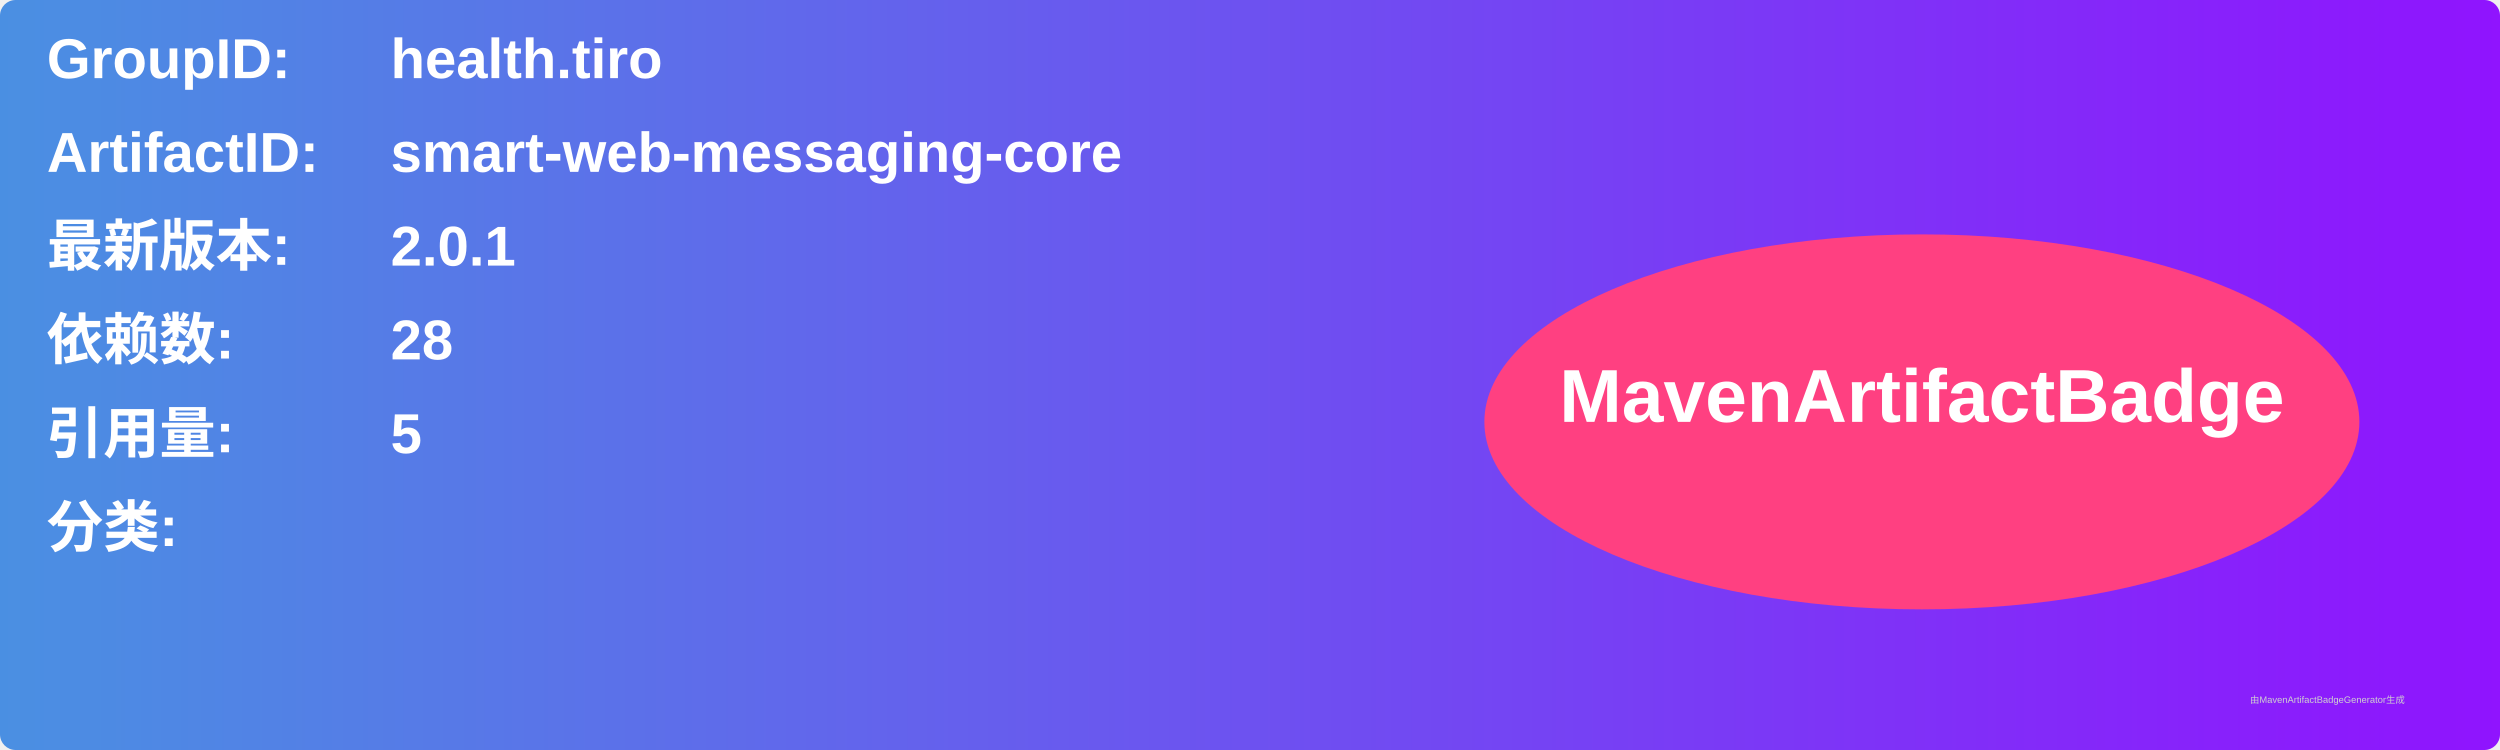
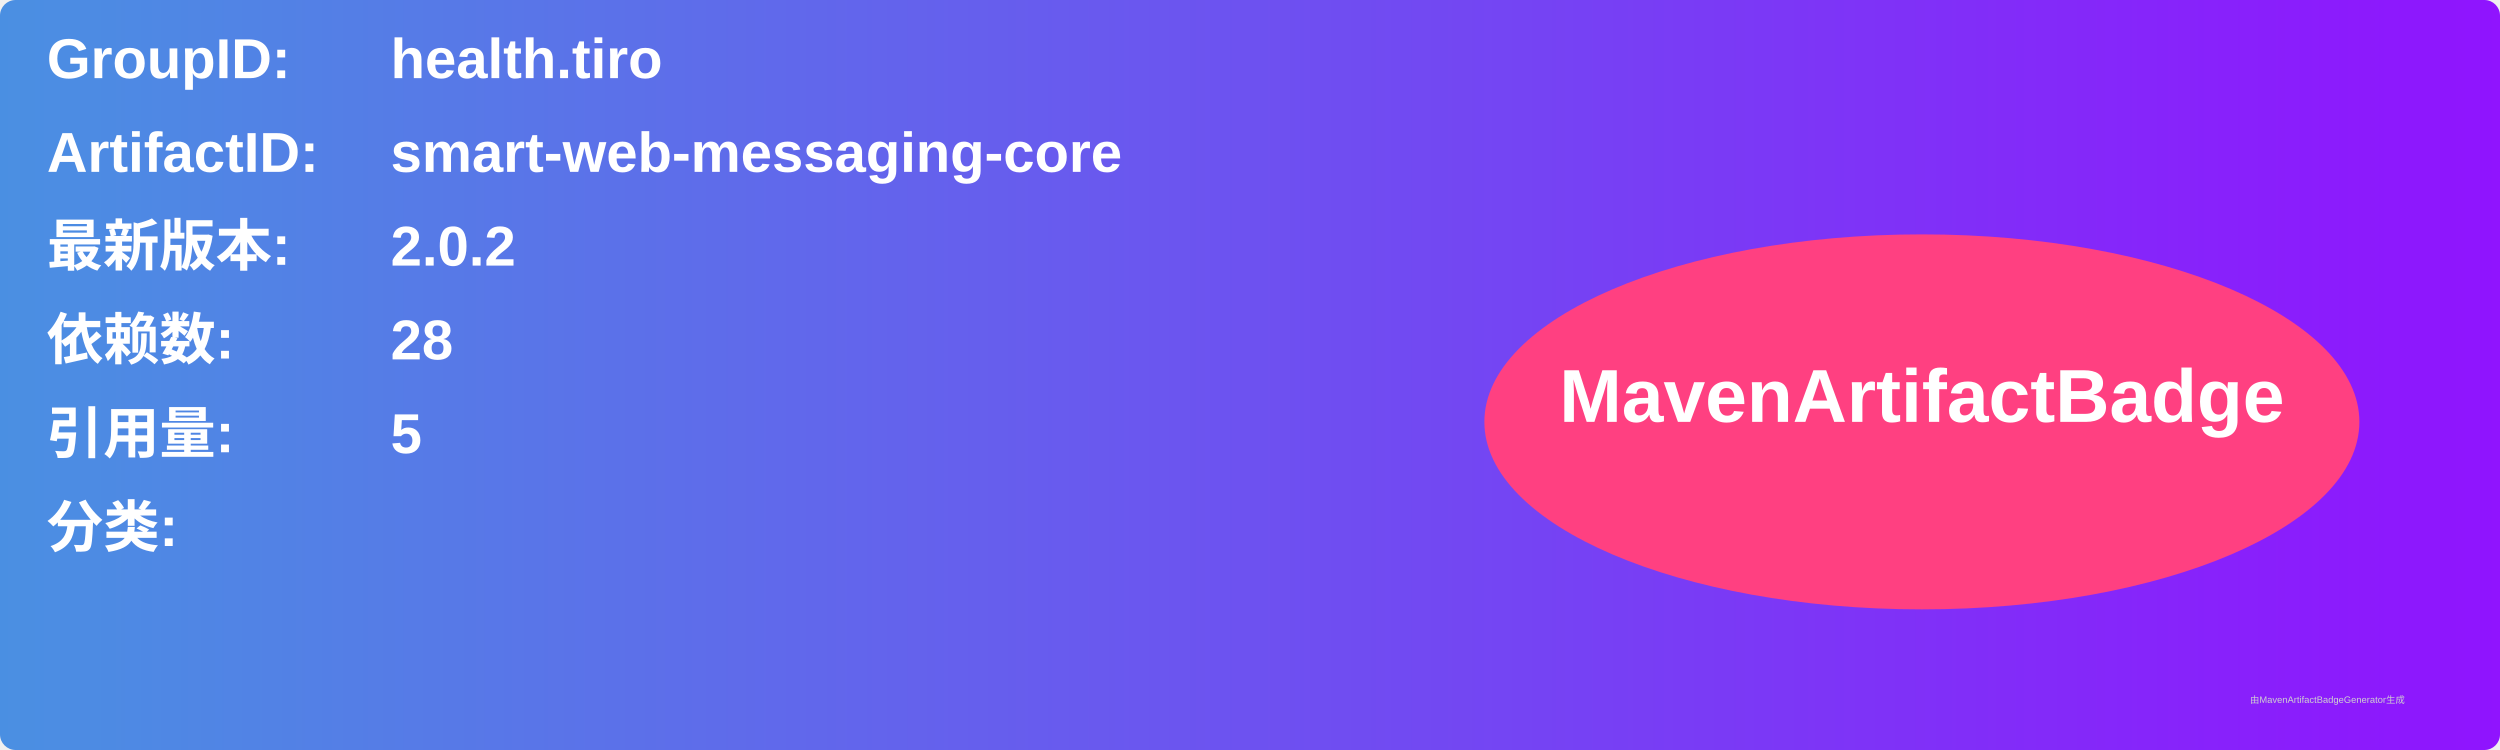
<svg xmlns="http://www.w3.org/2000/svg" width="800" height="240" viewBox="0 0 800 240">
  <linearGradient id="grad" x1="0%" y1="0%" x2="100%" y2="0%">
    <stop offset="0%" stop-color="#4a90e2" />
    <stop offset="100%" stop-color="#9013fe" />
  </linearGradient>
  <rect width="100%" height="100%" rx="5" ry="5" fill="url(#grad)" />
  <g transform="translate(15, 15)">
    <text x="0" y="10" font-family="Arial" font-size="18" fill="white" font-weight="bold" width="260">GroupID:</text>
    <text x="110" y="10" font-family="Arial" font-size="18" fill="white" font-weight="bold" width="460">health.tiro</text>
    <text x="0" y="40" font-family="Arial" font-size="18" fill="white" font-weight="bold" width="260">ArtifactID:</text>
    <text x="110" y="40" font-family="Arial" font-size="18" fill="white" font-weight="bold" width="460">smart-web-messaging-core</text>
    <text x="0" y="70" font-family="Arial" font-size="18" fill="white" font-weight="bold">最新版本:</text>
    <text x="110" y="70" font-family="Arial" font-size="18" fill="white" font-weight="bold">
-       <tspan font-weight="bold">2.0.1</tspan>
+       <tspan font-weight="bold">2.0.2</tspan>
    </text>
    <text x="0" y="100" font-family="Arial" font-size="18" fill="white" font-weight="bold">依赖数: </text>
    <text x="110" y="100" font-family="Arial" font-size="18" fill="white">
      <tspan font-weight="bold">28</tspan>
    </text>
    <text x="0" y="130" font-family="Arial" font-size="18" fill="white" font-weight="bold">引用量: </text>
    <text x="110" y="130" font-family="Arial" font-size="18" fill="white">
      <tspan font-weight="bold">5</tspan>
    </text>
    <text x="0" y="160" font-family="Arial" font-size="18" fill="white" font-weight="bold">分类:</text>
    <text x="10" y="190" font-family="Arial" font-size="10" fill="white">
      <tspan font-weight="bold" />
    </text>
    <ellipse cx="600" cy="120" rx="140" ry="60" fill="#ff4081" />
    <text x="600" y="120" text-anchor="middle" font-family="Arial" font-size="24" fill="white" font-weight="bold">MavenArtifactBadge</text>
  </g>
  <text x="720" y="225" font-family="Arial" font-size="3" fill="#d0d0d0">由MavenArtifactBadgeGenerator生成</text>
</svg>
